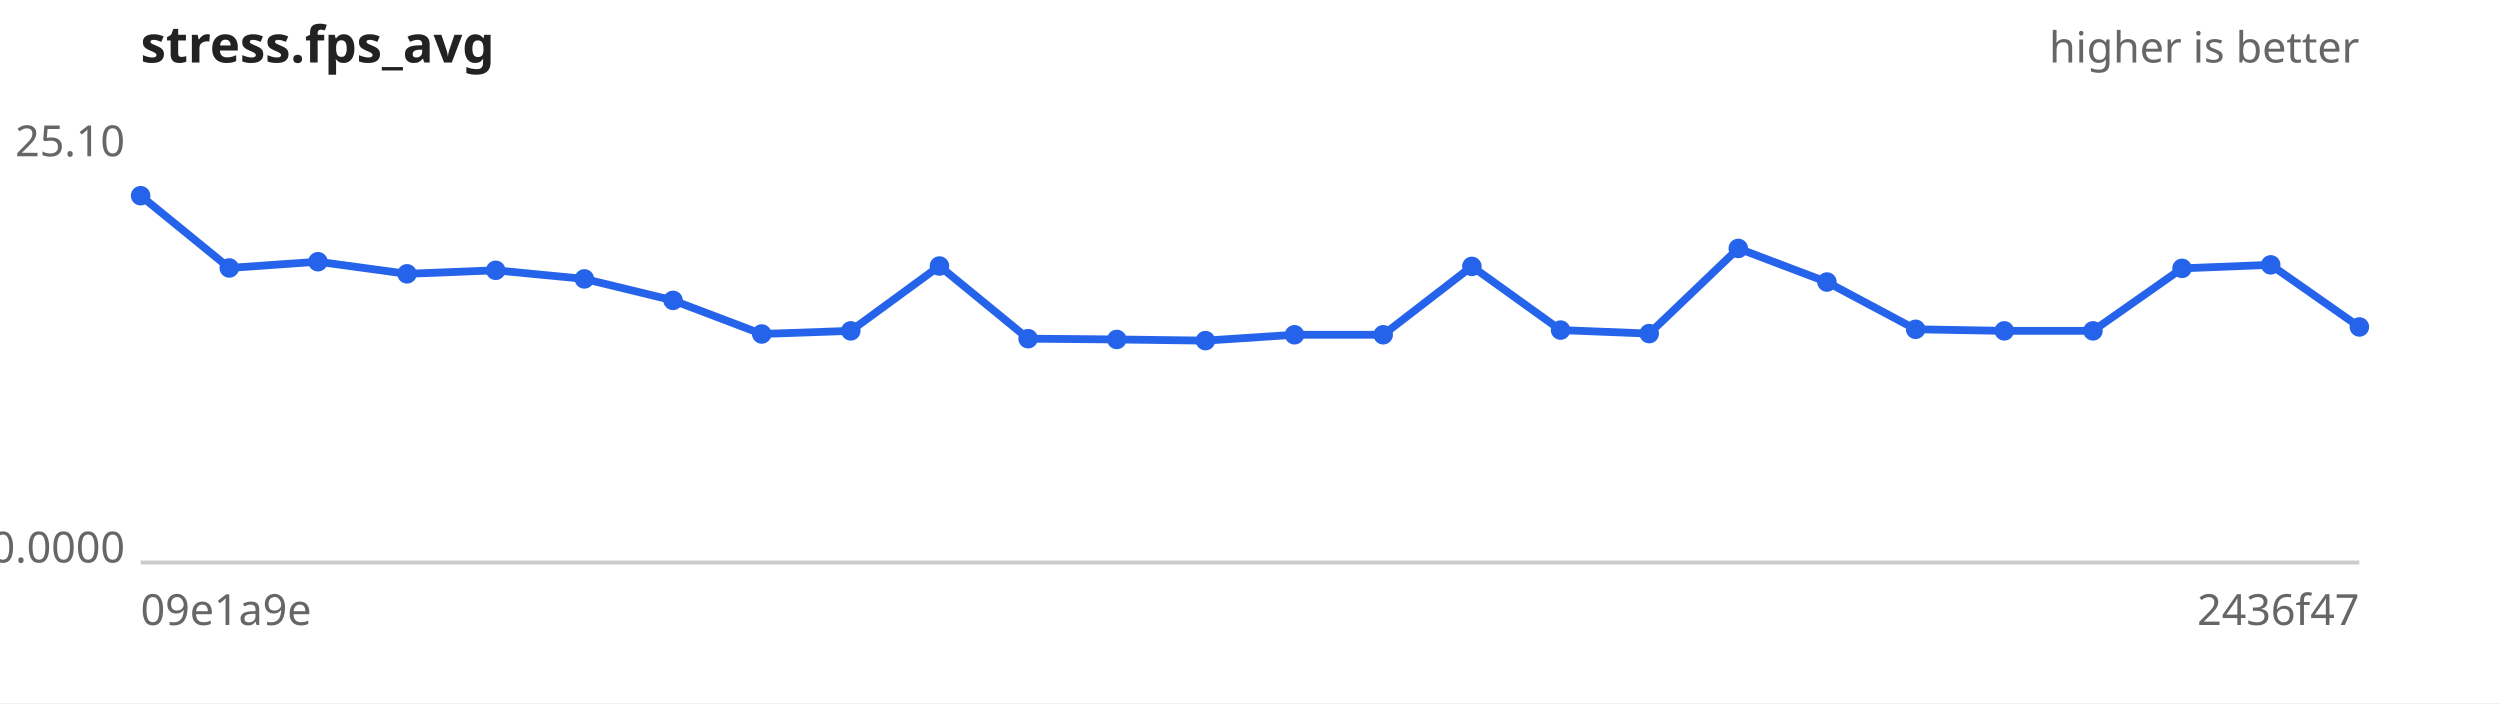
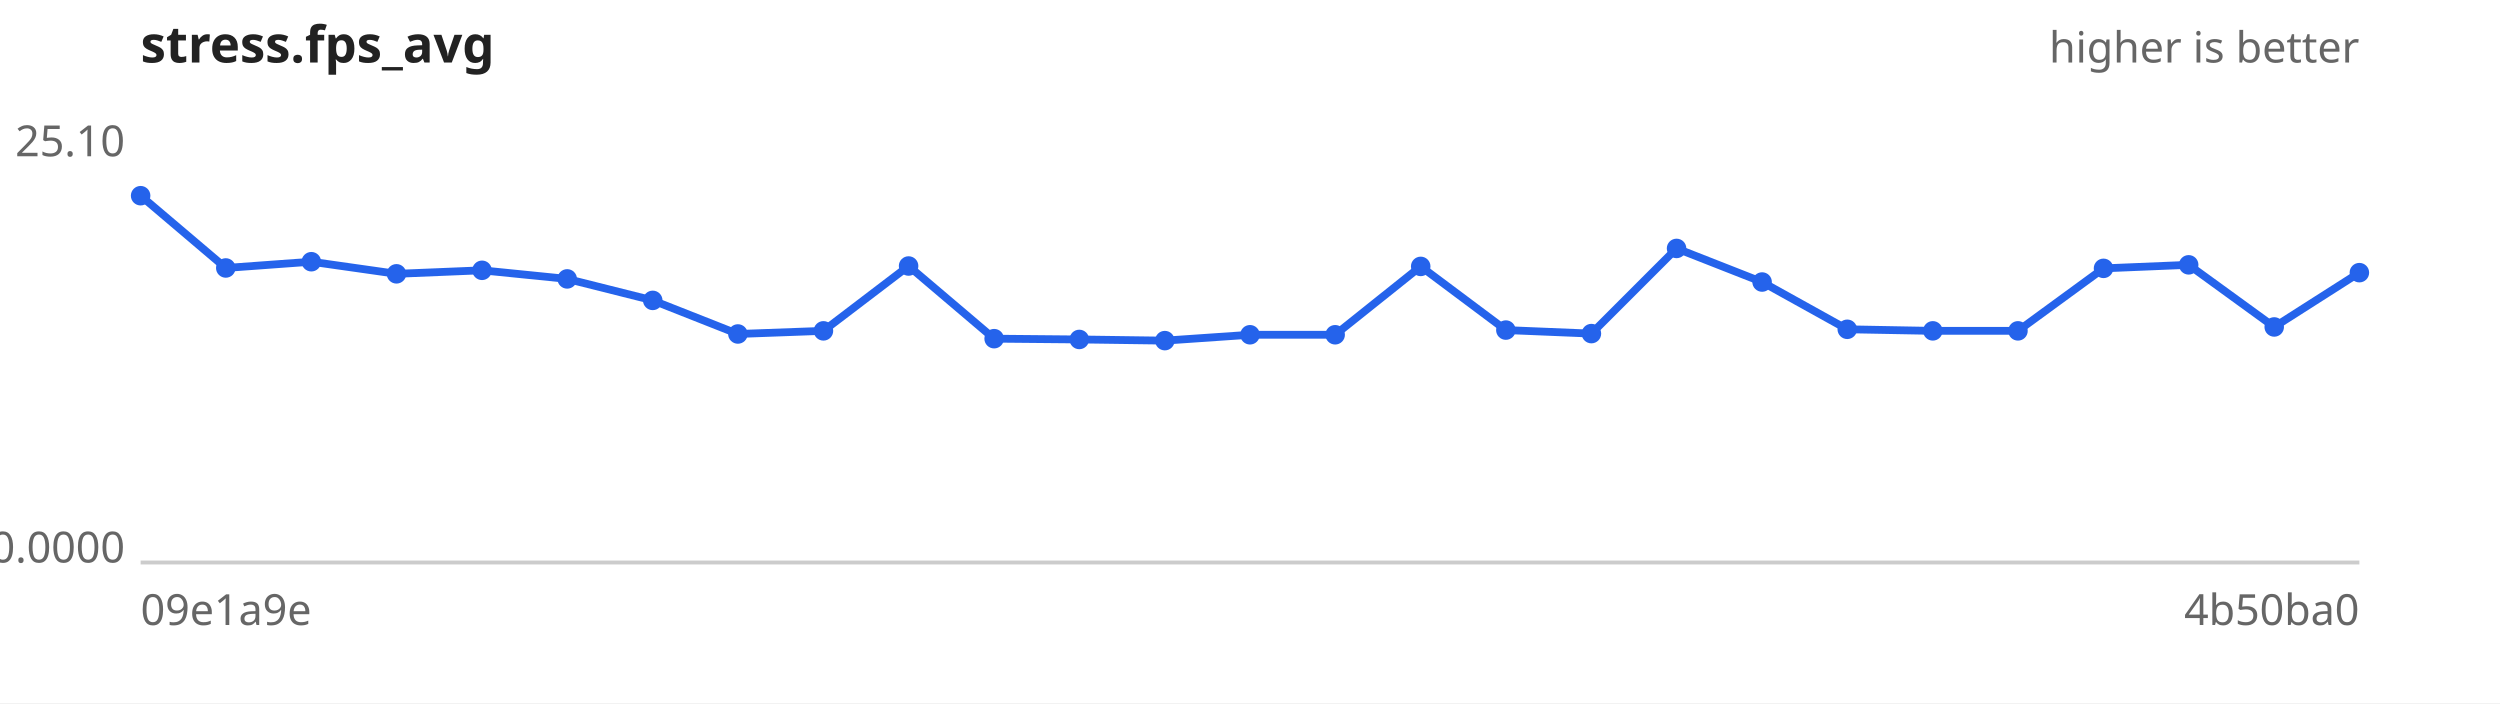
<svg xmlns="http://www.w3.org/2000/svg" width="640" height="180" viewBox="0 0 640 180" font-family="sans-serif" font-size="11">
  <rect width="640" height="180" fill="#ffffff" />
  <text x="36" y="16" font-size="13" font-weight="bold" fill="#222">stress.fps_avg</text>
  <text x="604" y="16" text-anchor="end" fill="#666">higher is better</text>
  <line x1="36" y1="144" x2="604" y2="144" stroke="#ccc" />
  <text x="32" y="40.0" text-anchor="end" fill="#666">25.10</text>
  <text x="32" y="144.0" text-anchor="end" fill="#666">0.0000</text>
  <text x="36" y="160" fill="#666">09e1a9e</text>
-   <text x="604" y="160" text-anchor="end" fill="#666">2436f47</text>
-   <path d="M36.0,50.1 L58.7,68.6 L81.4,67.0 L104.2,70.1 L126.9,69.2 L149.6,71.4 L172.3,76.9 L195.0,85.5 L217.8,84.7 L240.5,68.1 L263.2,86.7 L285.9,86.9 L308.6,87.2 L331.4,85.7 L354.1,85.7 L376.8,68.2 L399.5,84.5 L422.2,85.4 L445.0,63.6 L467.7,72.2 L490.4,84.3 L513.1,84.7 L535.8,84.7 L558.6,68.7 L581.3,67.8 L604.0,83.7" fill="none" stroke="#2563eb" stroke-width="2" />
+   <text x="604" y="160" text-anchor="end" fill="#666">4b50ba0</text>
+   <path d="M36.0,50.1 L57.8,68.6 L79.7,67.0 L101.5,70.1 L123.4,69.2 L145.2,71.4 L167.1,76.9 L188.9,85.5 L210.8,84.7 L232.6,68.1 L254.5,86.7 L276.3,86.9 L298.2,87.2 L320.0,85.7 L341.8,85.7 L363.7,68.2 L385.5,84.5 L407.4,85.4 L429.2,63.6 L451.1,72.2 L472.9,84.3 L494.8,84.7 L516.6,84.7 L538.5,68.7 L560.3,67.8 L582.2,83.7 L604.0,69.8" fill="none" stroke="#2563eb" stroke-width="2" />
  <g fill="#2563eb">
    <circle cx="36.0" cy="50.1" r="2.5" />
-     <circle cx="58.7" cy="68.6" r="2.5" />
-     <circle cx="81.4" cy="67.0" r="2.5" />
-     <circle cx="104.2" cy="70.1" r="2.5" />
-     <circle cx="126.9" cy="69.2" r="2.5" />
-     <circle cx="149.6" cy="71.4" r="2.5" />
-     <circle cx="172.3" cy="76.9" r="2.5" />
-     <circle cx="195.0" cy="85.5" r="2.5" />
-     <circle cx="217.8" cy="84.7" r="2.5" />
-     <circle cx="240.5" cy="68.1" r="2.5" />
-     <circle cx="263.2" cy="86.7" r="2.5" />
-     <circle cx="285.9" cy="86.9" r="2.5" />
-     <circle cx="308.6" cy="87.2" r="2.5" />
-     <circle cx="331.4" cy="85.7" r="2.5" />
-     <circle cx="354.1" cy="85.7" r="2.5" />
-     <circle cx="376.8" cy="68.2" r="2.5" />
-     <circle cx="399.5" cy="84.5" r="2.5" />
-     <circle cx="422.2" cy="85.4" r="2.5" />
-     <circle cx="445.0" cy="63.6" r="2.5" />
-     <circle cx="467.7" cy="72.2" r="2.5" />
-     <circle cx="490.4" cy="84.3" r="2.5" />
-     <circle cx="513.1" cy="84.7" r="2.5" />
-     <circle cx="535.8" cy="84.7" r="2.5" />
-     <circle cx="558.6" cy="68.7" r="2.5" />
-     <circle cx="581.3" cy="67.8" r="2.5" />
-     <circle cx="604.0" cy="83.7" r="2.5" />
+     <circle cx="57.8" cy="68.6" r="2.5" />
+     <circle cx="79.7" cy="67.0" r="2.5" />
+     <circle cx="101.5" cy="70.1" r="2.5" />
+     <circle cx="123.4" cy="69.2" r="2.5" />
+     <circle cx="145.2" cy="71.4" r="2.5" />
+     <circle cx="167.1" cy="76.9" r="2.5" />
+     <circle cx="188.9" cy="85.5" r="2.5" />
+     <circle cx="210.8" cy="84.7" r="2.5" />
+     <circle cx="232.6" cy="68.1" r="2.5" />
+     <circle cx="254.5" cy="86.7" r="2.5" />
+     <circle cx="276.3" cy="86.9" r="2.5" />
+     <circle cx="298.2" cy="87.2" r="2.5" />
+     <circle cx="320.0" cy="85.7" r="2.5" />
+     <circle cx="341.8" cy="85.7" r="2.5" />
+     <circle cx="363.7" cy="68.2" r="2.5" />
+     <circle cx="385.5" cy="84.5" r="2.5" />
+     <circle cx="407.4" cy="85.4" r="2.5" />
+     <circle cx="429.2" cy="63.6" r="2.5" />
+     <circle cx="451.1" cy="72.2" r="2.5" />
+     <circle cx="472.9" cy="84.3" r="2.5" />
+     <circle cx="494.8" cy="84.7" r="2.5" />
+     <circle cx="516.6" cy="84.7" r="2.5" />
+     <circle cx="538.5" cy="68.7" r="2.5" />
+     <circle cx="560.3" cy="67.8" r="2.5" />
+     <circle cx="582.2" cy="83.7" r="2.5" />
+     <circle cx="604.0" cy="69.8" r="2.5" />
  </g>
</svg>
